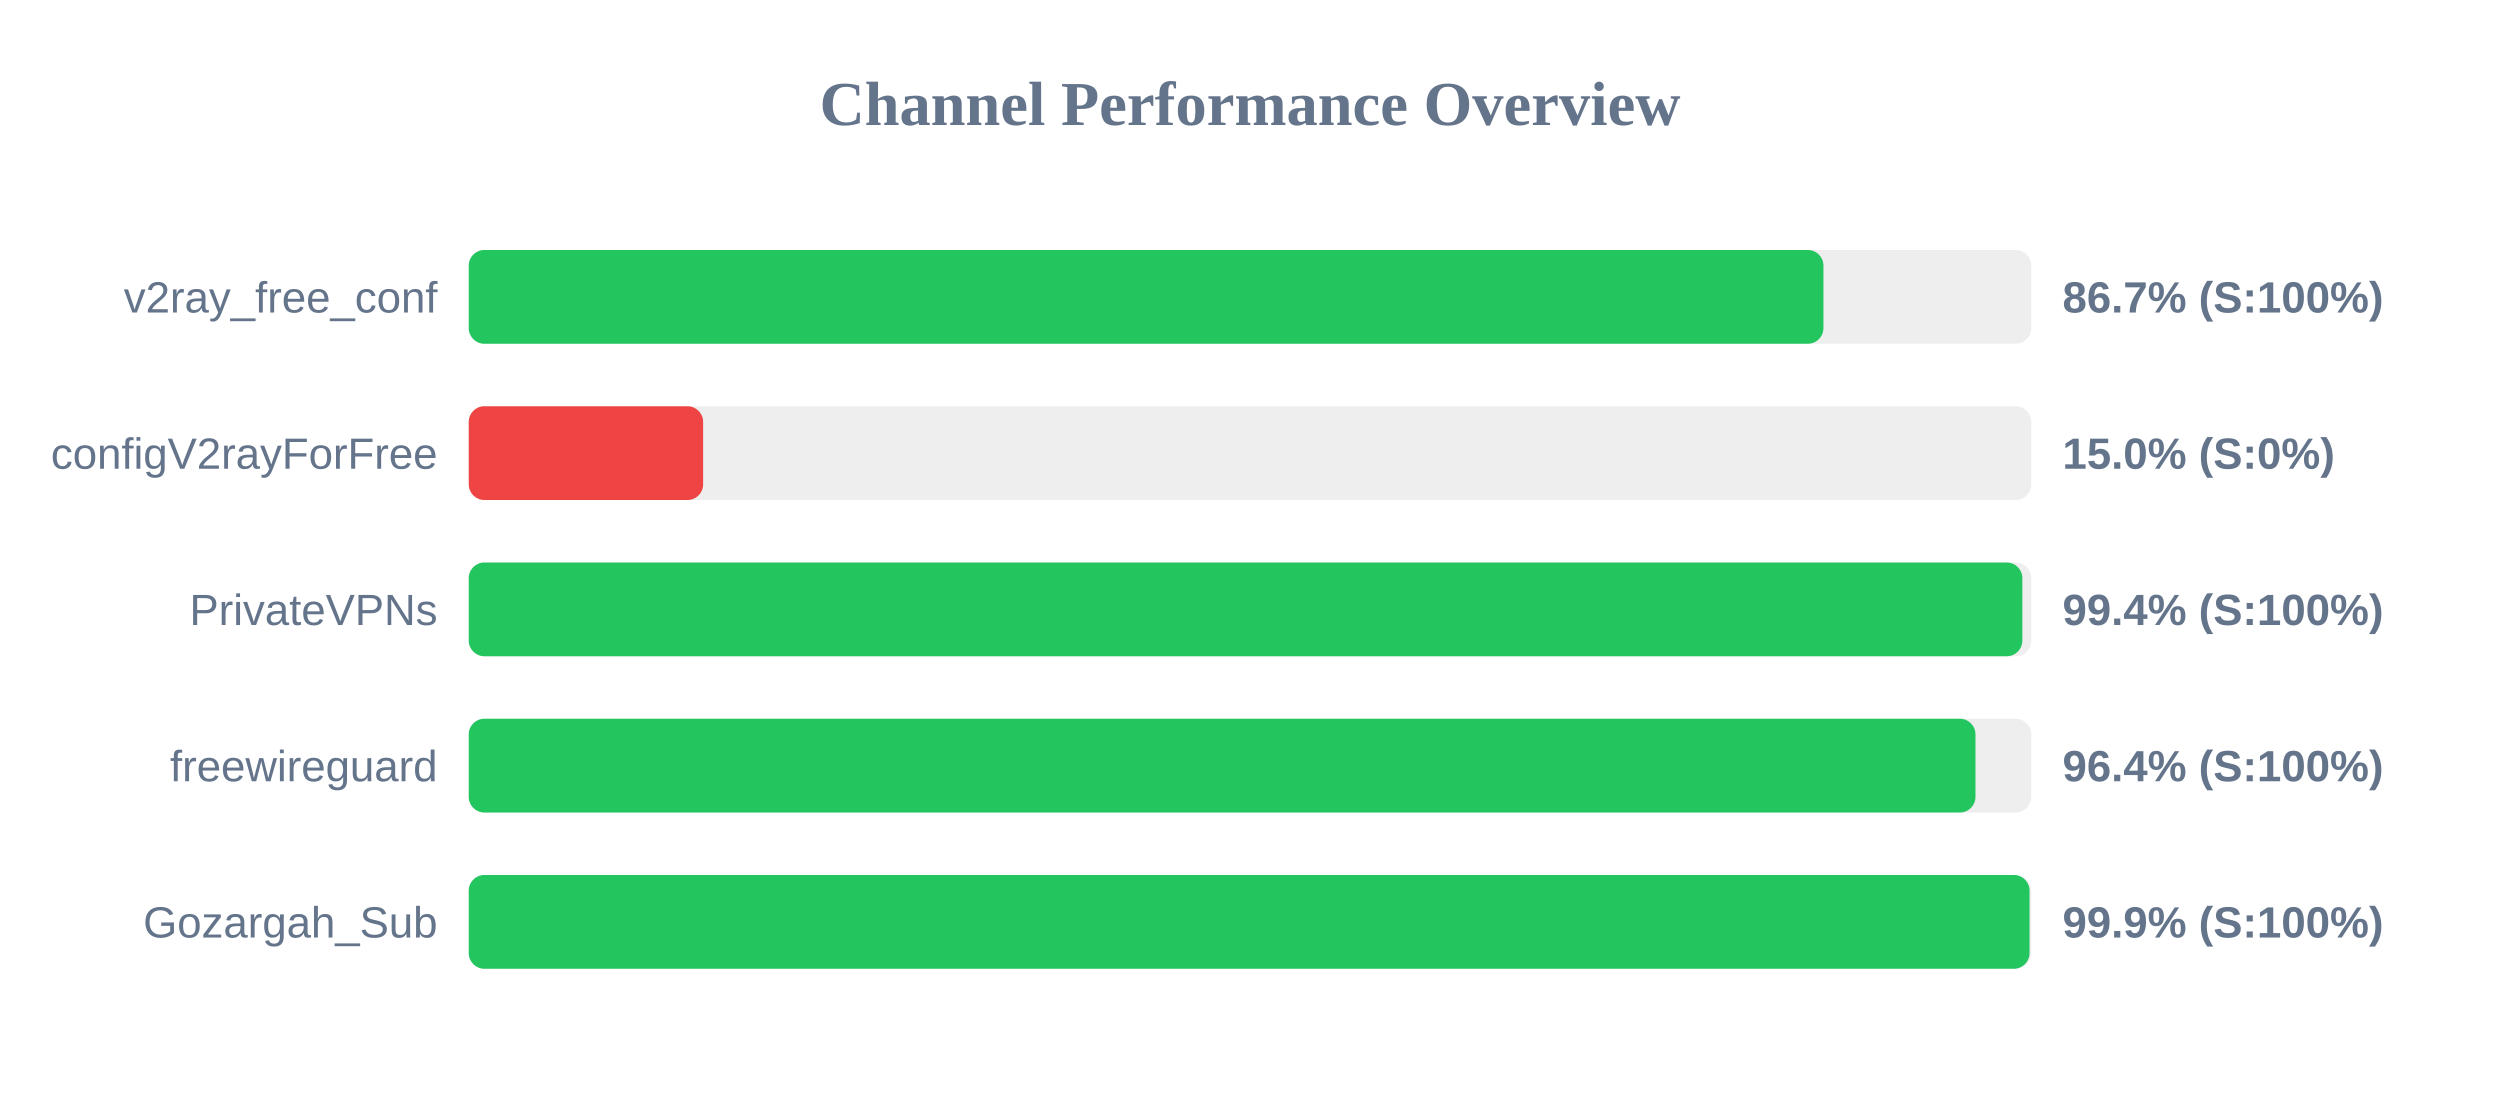
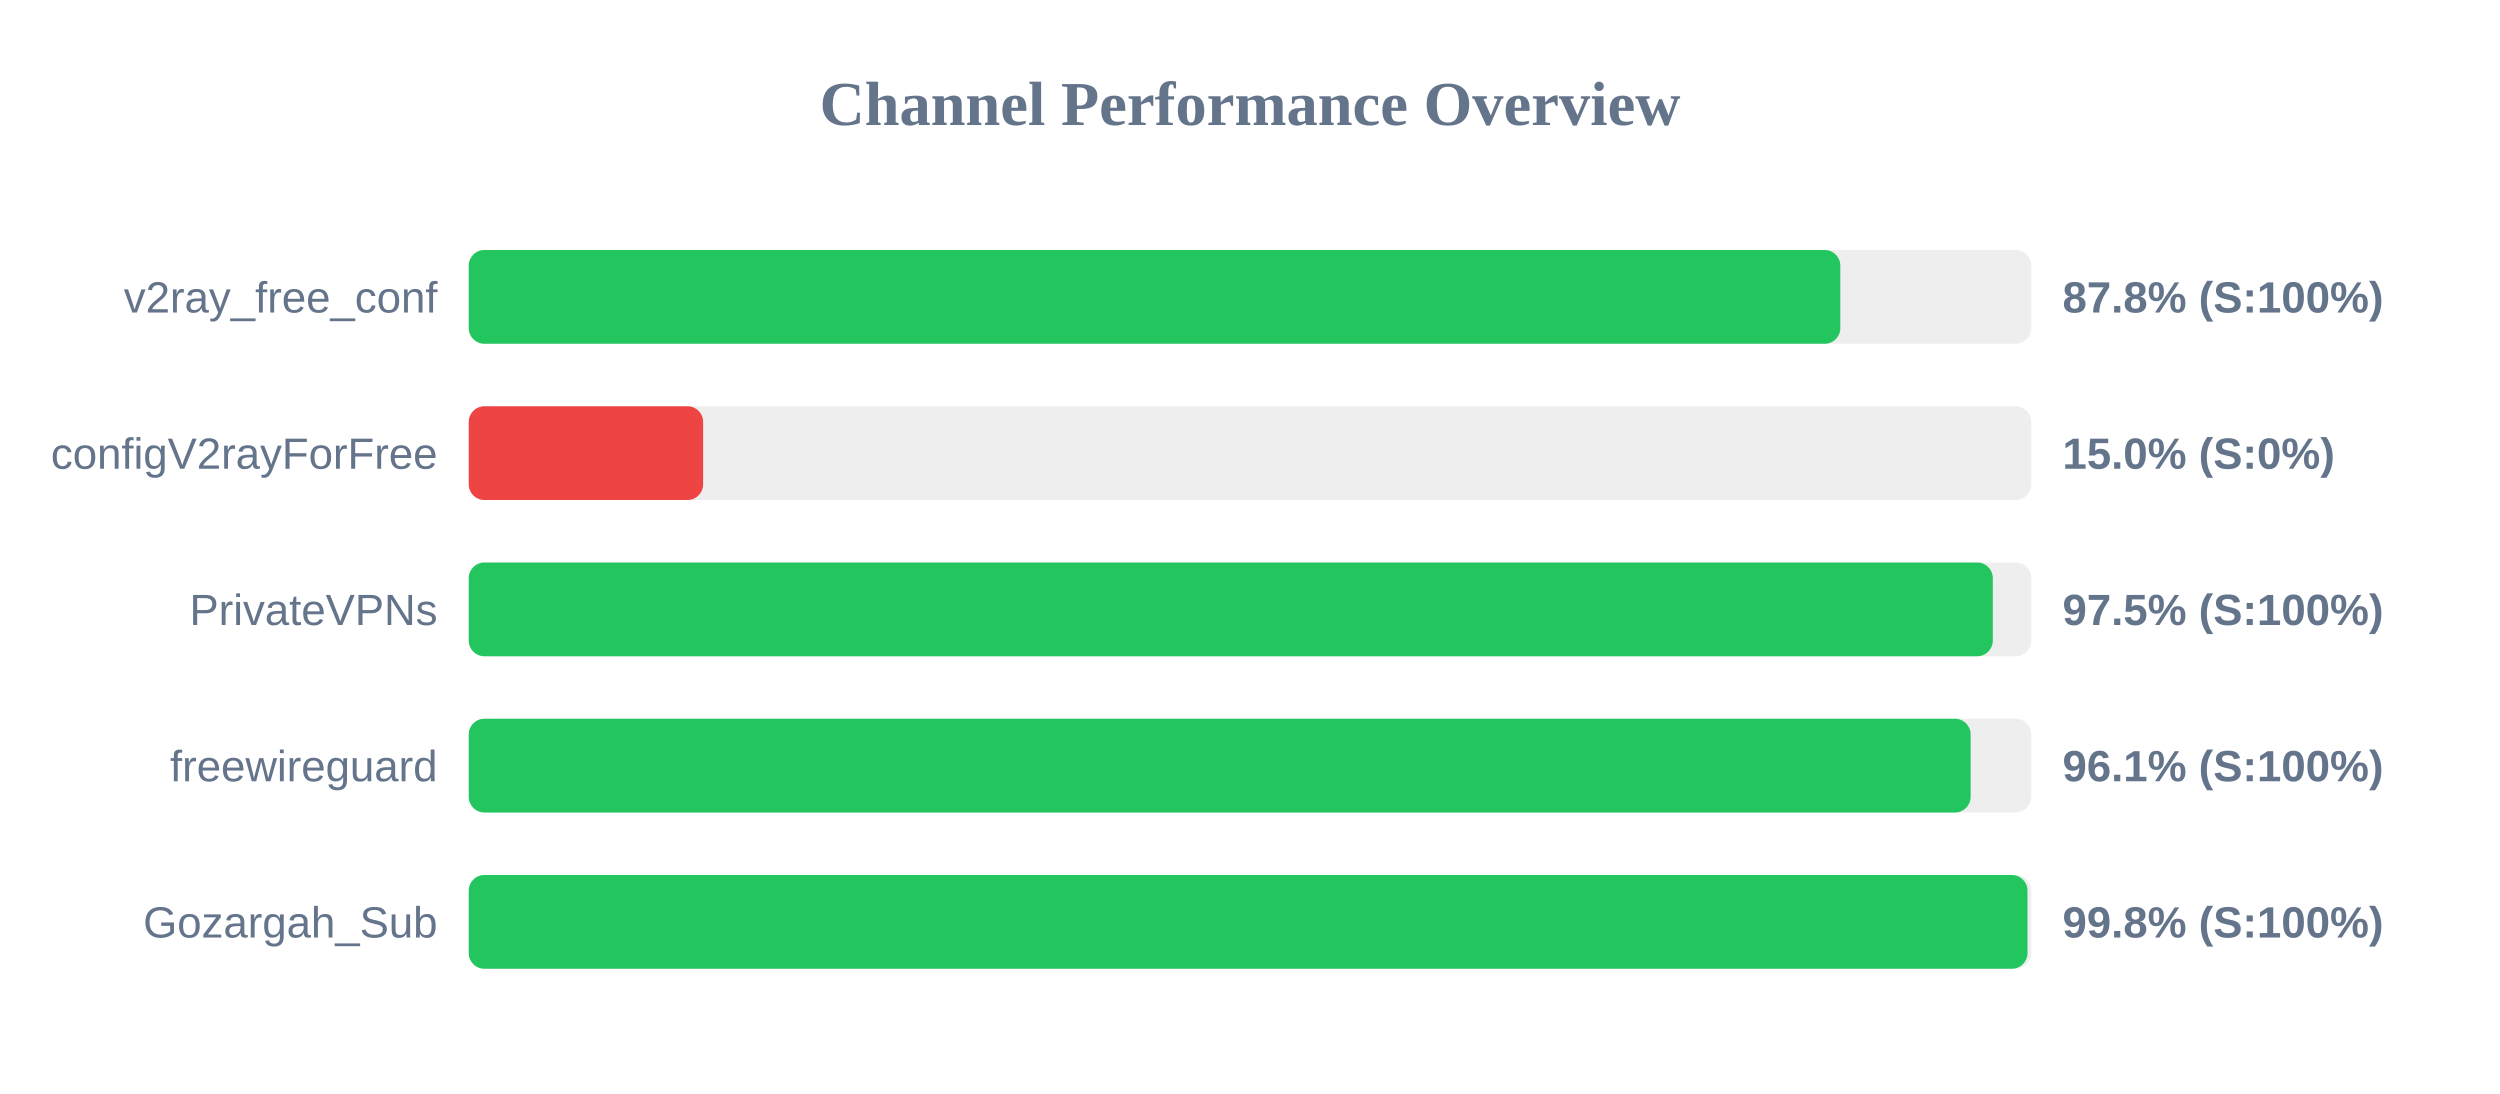
<svg xmlns="http://www.w3.org/2000/svg" width="800" height="350" version="1.1">
  <style>
        .row { font: 14px Arial; fill: #64748b; }
        .score { font: bold 14px Arial; fill: #64748b; }
    </style>
  <text x="400" y="40" text-anchor="middle" font-size="20px" font-weight="bold" fill="#64748b">Channel Performance Overview</text>
  <rect x="150" y="80" width="500" height="30" fill="#eee" rx="5" />
-   <rect x="150" y="80" width="433.5" height="30" fill="#22c55e" rx="5" />
+   <rect x="150" y="80" width="438.9" height="30" fill="#22c55e" rx="5" />
  <text x="140" y="100" text-anchor="end" class="row">v2ray_free_conf</text>
-   <text x="660" y="100" text-anchor="start" class="score">86.7% (S:100%)</text>
+   <text x="660" y="100" text-anchor="start" class="score">87.8% (S:100%)</text>
  <rect x="150" y="130" width="500" height="30" fill="#eee" rx="5" />
  <rect x="150" y="130" width="75.0" height="30" fill="#ef4444" rx="5" />
  <text x="140" y="150" text-anchor="end" class="row">configV2rayForFree</text>
  <text x="660" y="150" text-anchor="start" class="score">15.0% (S:0%)</text>
  <rect x="150" y="180" width="500" height="30" fill="#eee" rx="5" />
-   <rect x="150" y="180" width="497.15" height="30" fill="#22c55e" rx="5" />
+   <rect x="150" y="180" width="487.7" height="30" fill="#22c55e" rx="5" />
  <text x="140" y="200" text-anchor="end" class="row">PrivateVPNs</text>
-   <text x="660" y="200" text-anchor="start" class="score">99.4% (S:100%)</text>
+   <text x="660" y="200" text-anchor="start" class="score">97.5% (S:100%)</text>
  <rect x="150" y="230" width="500" height="30" fill="#eee" rx="5" />
-   <rect x="150" y="230" width="482.15" height="30" fill="#22c55e" rx="5" />
+   <rect x="150" y="230" width="480.6" height="30" fill="#22c55e" rx="5" />
  <text x="140" y="250" text-anchor="end" class="row">freewireguard</text>
-   <text x="660" y="250" text-anchor="start" class="score">96.4% (S:100%)</text>
+   <text x="660" y="250" text-anchor="start" class="score">96.1% (S:100%)</text>
  <rect x="150" y="280" width="500" height="30" fill="#eee" rx="5" />
-   <rect x="150" y="280" width="499.45" height="30" fill="#22c55e" rx="5" />
+   <rect x="150" y="280" width="498.8" height="30" fill="#22c55e" rx="5" />
  <text x="140" y="300" text-anchor="end" class="row">Gozargah_Sub</text>
-   <text x="660" y="300" text-anchor="start" class="score">99.9% (S:100%)</text>
+   <text x="660" y="300" text-anchor="start" class="score">99.8% (S:100%)</text>
</svg>
